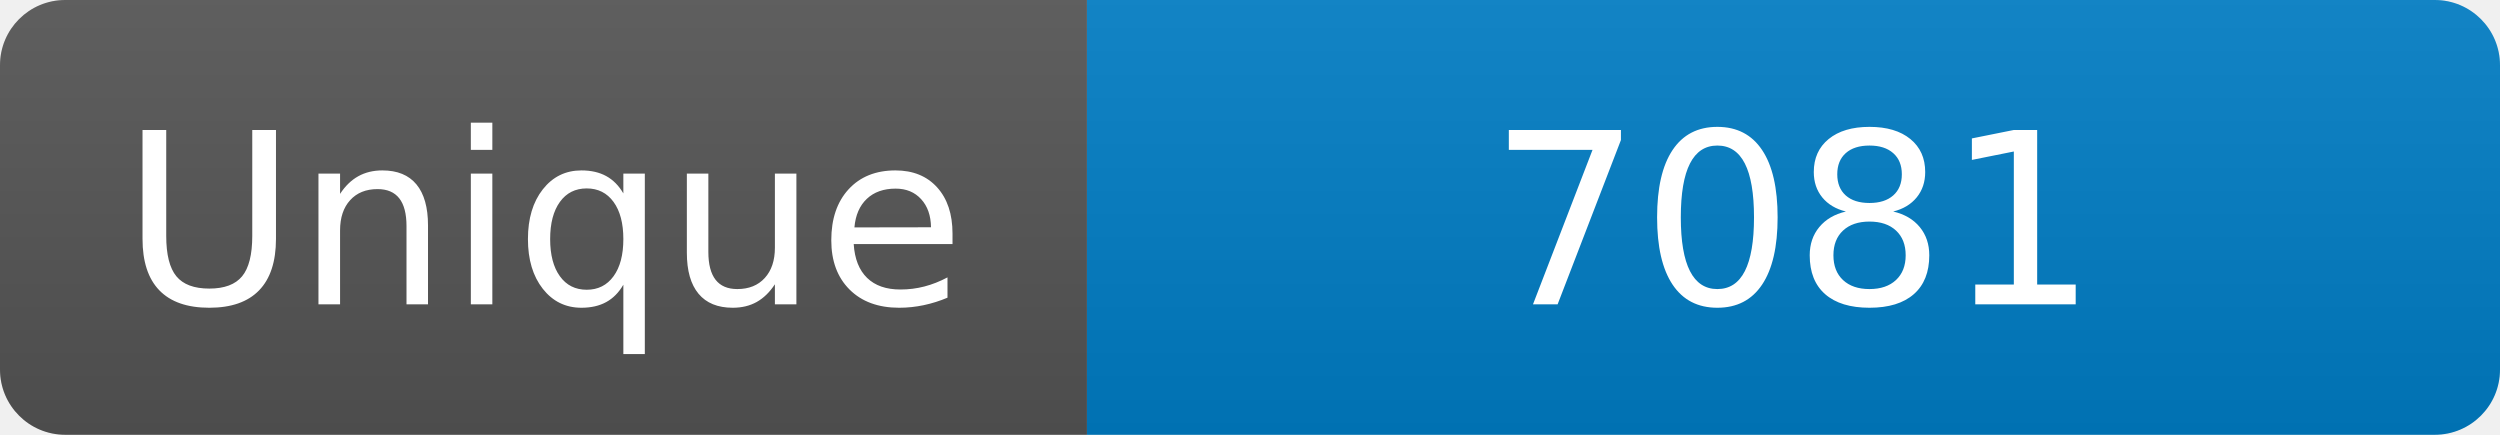
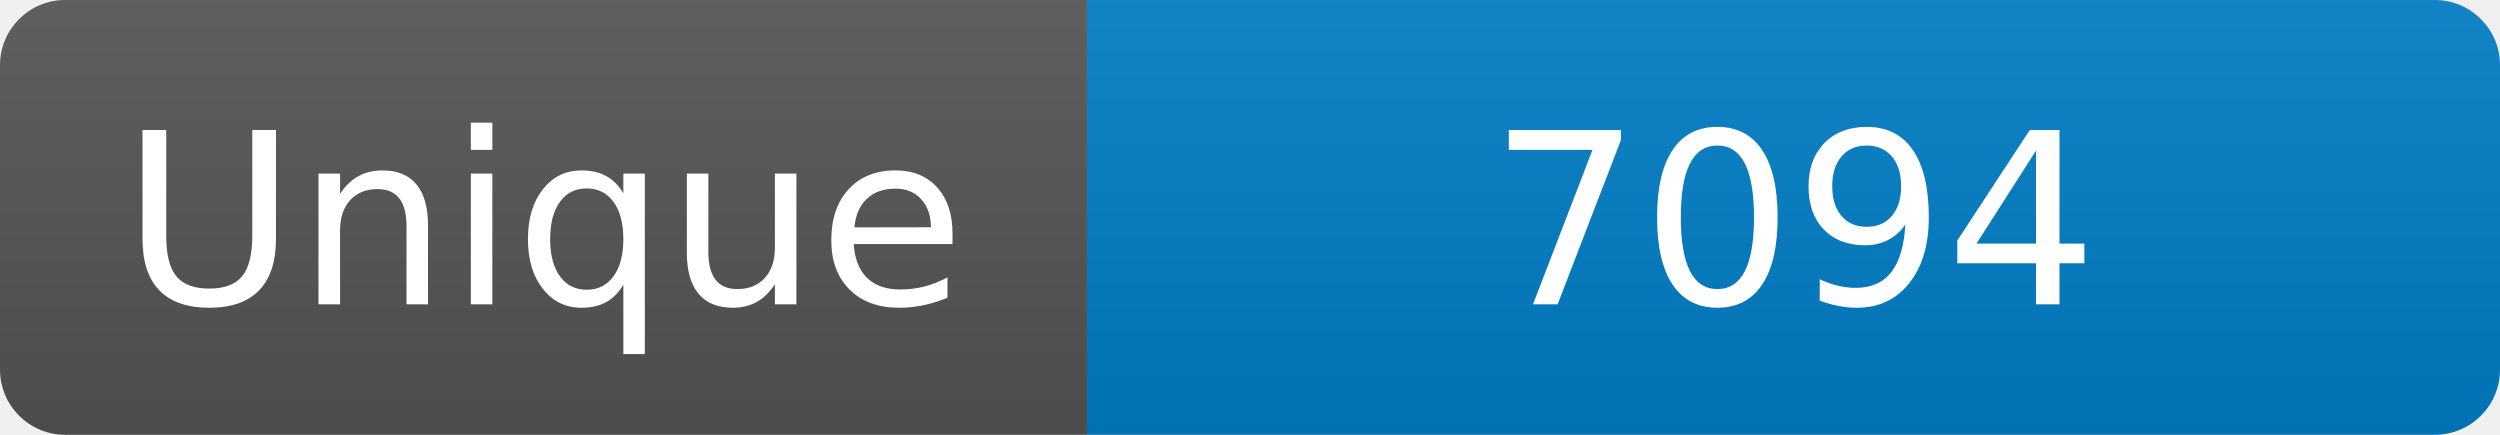
<svg xmlns="http://www.w3.org/2000/svg" width="115" height="20" role="img" aria-label="Maintained?: yes">
  <linearGradient id="s" x2="0" y2="100%">
    <stop offset="0" stop-color="#bbb" stop-opacity=".1" />
    <stop offset="1" stop-opacity=".1" />
  </linearGradient>
  <clipPath id="r">
    <rect width="115" height="20" rx="3" fill="#fff" />
  </clipPath>
  <g clip-path="url(#r)">
    <rect width="50" height="20" fill="#555" />
    <rect x="50" width="160" height="20" fill="#007ec6" />
    <rect width="115" height="20" fill="url(#s)" />
  </g>
  <g fill="#fff" text-anchor="middle" font-family="Verdana,Geneva,DejaVu Sans,sans-serif" font-size="110">
    <text x="250" y="140" transform="scale(.1)" fill="#fff">Unique</text>
-     <text x="825" y="140" transform="scale(.1)" fill="#fff">7081</text>
+     <text x="825" y="140" transform="scale(.1)" fill="#fff">7094</text>
  </g>
</svg>
